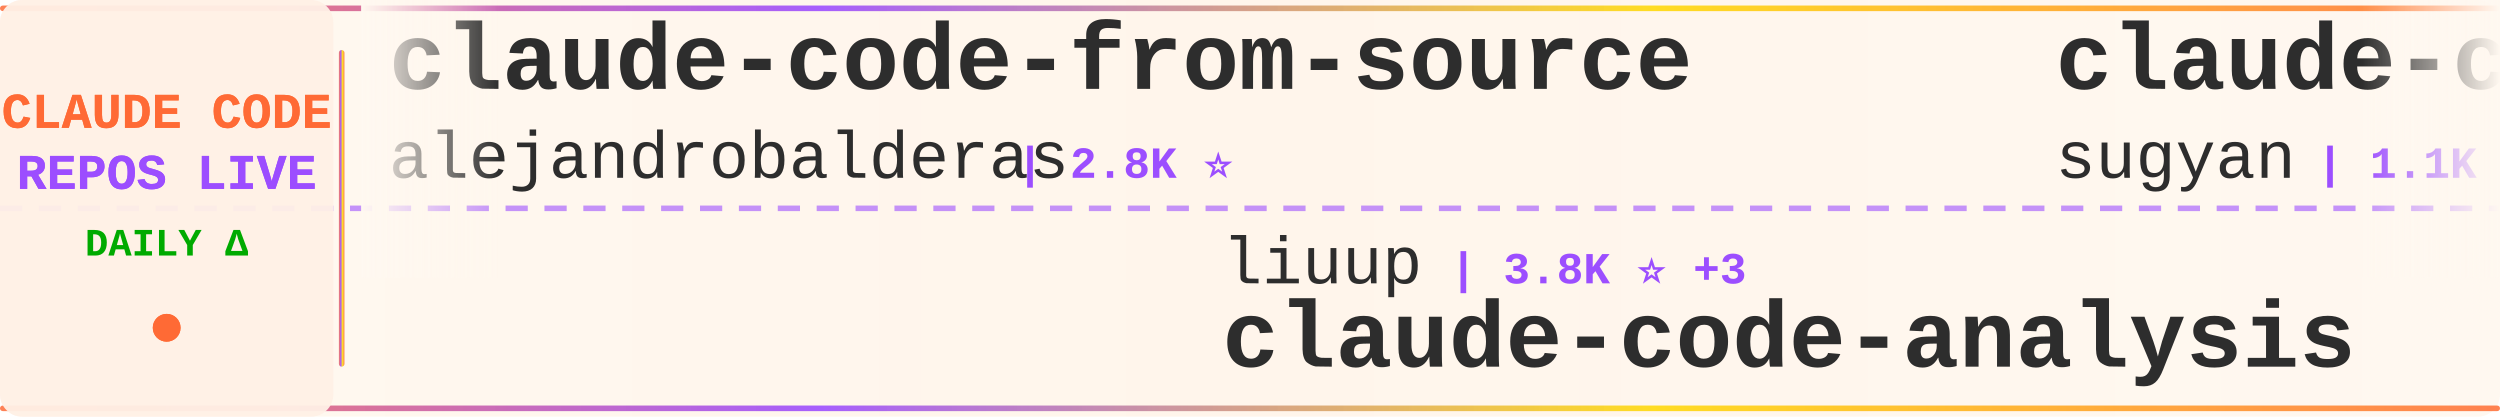
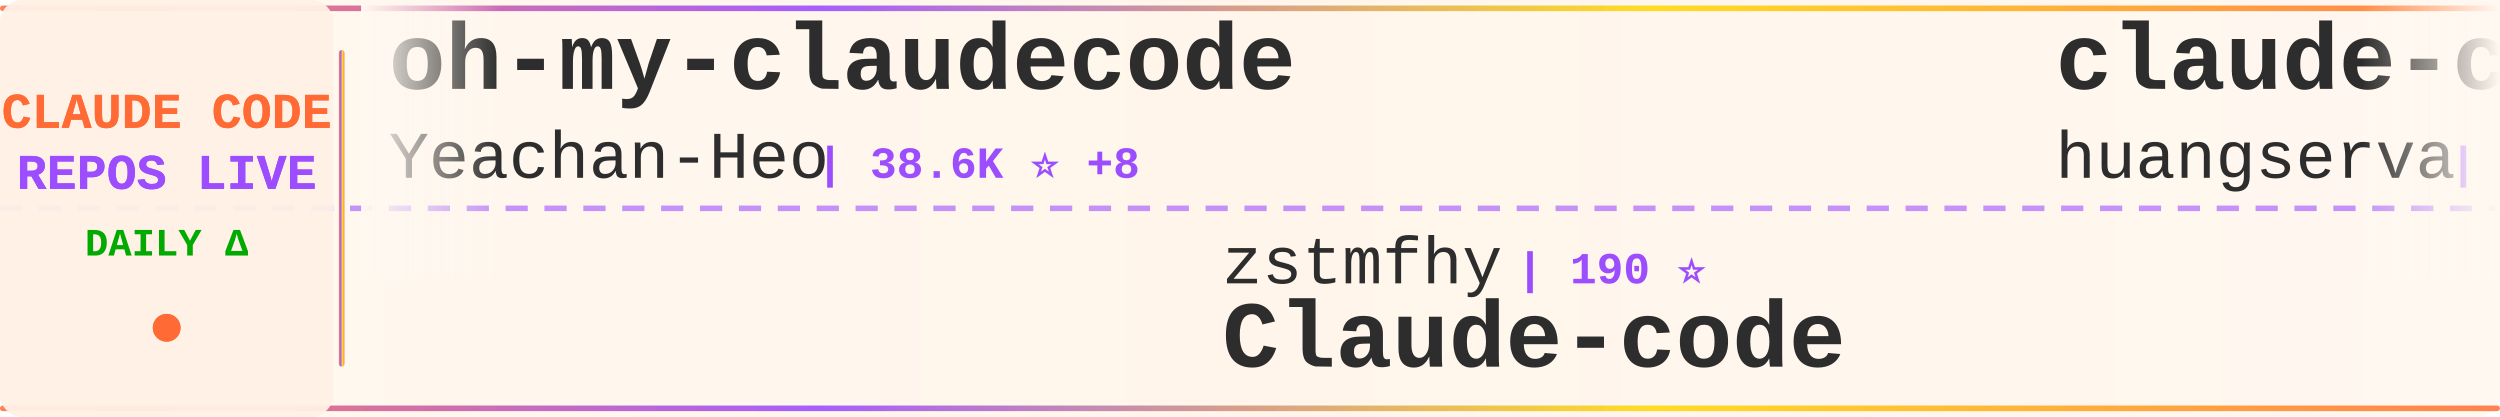
<svg xmlns="http://www.w3.org/2000/svg" width="900" height="150">
  <defs>
    <linearGradient id="tickerBg" x1="0%" y1="0%" x2="100%" y2="0%">
      <stop offset="0%" style="stop-color:#fff8f0;stop-opacity:0.98" />
      <stop offset="50%" style="stop-color:#fff5eb;stop-opacity:1" />
      <stop offset="100%" style="stop-color:#fff8f0;stop-opacity:0.98" />
    </linearGradient>
    <linearGradient id="borderGrad" x1="0%" y1="0%" x2="100%" y2="0%">
      <stop offset="0%" style="stop-color:#FF6B35;stop-opacity:0.85">
        <animate attributeName="stop-opacity" values="0.85;1;0.85" dur="2s" repeatCount="indefinite" />
      </stop>
      <stop offset="33%" style="stop-color:#9C4EFF;stop-opacity:0.9">
        <animate attributeName="stop-opacity" values="0.9;1;0.9" dur="2.2s" repeatCount="indefinite" />
      </stop>
      <stop offset="66%" style="stop-color:#FFD700;stop-opacity:0.85">
        <animate attributeName="stop-opacity" values="0.85;1;0.85" dur="1.8s" repeatCount="indefinite" />
      </stop>
      <stop offset="100%" style="stop-color:#FF6B35;stop-opacity:0.85">
        <animate attributeName="stop-opacity" values="0.85;1;0.85" dur="2s" repeatCount="indefinite" />
      </stop>
    </linearGradient>
    <filter id="textGlow">
      <feGaussianBlur stdDeviation="0.15" result="coloredBlur" />
      <feMerge>
        <feMergeNode in="coloredBlur" />
        <feMergeNode in="SourceGraphic" />
      </feMerge>
    </filter>
    <filter id="metricGlow">
      <feGaussianBlur stdDeviation="0.2" result="coloredBlur" />
      <feMerge>
        <feMergeNode in="coloredBlur" />
        <feMergeNode in="SourceGraphic" />
      </feMerge>
    </filter>
    <linearGradient id="leftFade" x1="0%" y1="0%" x2="100%" y2="0%">
      <stop offset="0%" style="stop-color:#fff8f0;stop-opacity:1" />
      <stop offset="100%" style="stop-color:#fff8f0;stop-opacity:0" />
    </linearGradient>
    <linearGradient id="rightFade" x1="0%" y1="0%" x2="100%" y2="0%">
      <stop offset="0%" style="stop-color:#fff8f0;stop-opacity:0" />
      <stop offset="100%" style="stop-color:#fff8f0;stop-opacity:1" />
    </linearGradient>
  </defs>
  <rect width="900" height="150" fill="url(#tickerBg)" rx="8" />
  <rect x="0" y="2" width="900" height="2" fill="url(#borderGrad)" rx="1" />
  <rect x="0" y="146" width="900" height="2" fill="url(#borderGrad)" rx="1" />
  <line x1="0" y1="75" x2="900" y2="75" stroke="#9C4EFF" stroke-width="2" stroke-dasharray="8 6" opacity="0.6" />
  <rect x="0" y="0" width="120" height="150" fill="#fff0e6" opacity="0.95" rx="8" />
  <text x="60" y="46" font-family="'Courier New', monospace" font-size="18" font-weight="bold" fill="#FF6B35" text-anchor="middle" filter="url(#textGlow)">
    CLAUDE CODE
  </text>
  <text x="60" y="68" font-family="'Courier New', monospace" font-size="18" font-weight="bold" fill="#9C4EFF" text-anchor="middle" filter="url(#textGlow)">
    REPOS LIVE
  </text>
  <text x="60" y="92" font-family="'Courier New', monospace" font-size="14" font-weight="bold" fill="#00aa00" text-anchor="middle">
    DAILY Δ
  </text>
  <circle cx="60" cy="118" r="5" fill="#FF6B35" filter="url(#metricGlow)">
    <animate attributeName="r" values="4;6;4" dur="1.5s" repeatCount="indefinite" />
    <animate attributeName="opacity" values="0.6;1;0.6" dur="1.5s" repeatCount="indefinite" />
  </circle>
  <rect x="122" y="18" width="2" height="114" fill="url(#borderGrad)" rx="1" />
  <clipPath id="tickerClip">
    <rect x="130" y="0" width="770" height="150" />
  </clipPath>
  <g clip-path="url(#tickerClip)">
    <g id="tickerItems">
      <animateTransform attributeName="transform" attributeType="XML" type="translate" from="0 0" to="-3000 0" dur="54s" repeatCount="indefinite" />
      <g transform="translate(0, 0)">
-         <text x="140" y="32" font-family="'Courier New', monospace" font-size="34" font-weight="bold" fill="#2d2d2d">claude-code-from-source</text>
-         <text x="140" y="64" font-family="'Courier New', monospace" font-size="24" font-weight="normal" fill="#2d2d2d" opacity="1.0">alejandrobalderas</text>
-         <text x="366" y="64" font-family="'Courier New', monospace" font-size="16" font-weight="bold" fill="#9C4EFF"> | 2.8K ⭐</text>
+         <text x="140" y="32" font-family="'Courier New', monospace" font-size="34" font-weight="bold" fill="#2d2d2d">oh-my-claudecode</text>
+         <text x="140" y="64" font-family="'Courier New', monospace" font-size="24" font-weight="normal" fill="#2d2d2d" opacity="1.0">Yeachan-Heo</text>
+         <text x="294" y="64" font-family="'Courier New', monospace" font-size="16" font-weight="bold" fill="#9C4EFF"> | 38.6K ⭐ +8</text>
      </g>
      <g transform="translate(300, 0)">
-         <text x="140" y="102" font-family="'Courier New', monospace" font-size="24" font-weight="normal" fill="#2d2d2d" opacity="1.0">liuup</text>
-         <text x="222" y="102" font-family="'Courier New', monospace" font-size="16" font-weight="bold" fill="#9C4EFF"> | 3.8K ⭐ +3</text>
-         <text x="140" y="132" font-family="'Courier New', monospace" font-size="34" font-weight="bold" fill="#2d2d2d">claude-code-analysis</text>
+         <text x="140" y="102" font-family="'Courier New', monospace" font-size="24" font-weight="normal" fill="#2d2d2d" opacity="1.0">zstmfhy</text>
+         <text x="246" y="102" font-family="'Courier New', monospace" font-size="16" font-weight="bold" fill="#9C4EFF"> | 190 ⭐</text>
+         <text x="140" y="132" font-family="'Courier New', monospace" font-size="34" font-weight="bold" fill="#2d2d2d">Claude-code</text>
      </g>
      <g transform="translate(600, 0)">
-         <text x="140" y="32" font-family="'Courier New', monospace" font-size="34" font-weight="bold" fill="#2d2d2d">claude-code-webui</text>
-         <text x="140" y="64" font-family="'Courier New', monospace" font-size="24" font-weight="normal" fill="#2d2d2d" opacity="1.0">sugyan</text>
-         <text x="234" y="64" font-family="'Courier New', monospace" font-size="16" font-weight="bold" fill="#9C4EFF"> | 1.1K ⭐</text>
+         <text x="140" y="32" font-family="'Courier New', monospace" font-size="34" font-weight="bold" fill="#2d2d2d">claude-code-cli</text>
+         <text x="140" y="64" font-family="'Courier New', monospace" font-size="24" font-weight="normal" fill="#2d2d2d" opacity="1.0">huangserva</text>
+         <text x="282" y="64" font-family="'Courier New', monospace" font-size="16" font-weight="bold" fill="#9C4EFF"> | 621 ⭐ -2</text>
      </g>
      <g transform="translate(900, 0)">
-         <text x="140" y="102" font-family="'Courier New', monospace" font-size="24" font-weight="normal" fill="#2d2d2d" opacity="1.0">krusemediallc</text>
-         <text x="318" y="102" font-family="'Courier New', monospace" font-size="16" font-weight="bold" fill="#9C4EFF"> | 1.2K ⭐</text>
-         <text x="140" y="132" font-family="'Courier New', monospace" font-size="34" font-weight="bold" fill="#2d2d2d">arcads-claude-code</text>
+         <text x="140" y="102" font-family="'Courier New', monospace" font-size="24" font-weight="normal" fill="#2d2d2d" opacity="1.0">anthropics</text>
+         <text x="282" y="102" font-family="'Courier New', monospace" font-size="16" font-weight="bold" fill="#9C4EFF"> | 949 ⭐</text>
+         <text x="140" y="132" font-family="'Courier New', monospace" font-size="34" font-weight="bold" fill="#2d2d2d">claude-code-base-action</text>
      </g>
      <g transform="translate(1200, 0)">
-         <text x="140" y="32" font-family="'Courier New', monospace" font-size="34" font-weight="bold" fill="#2d2d2d">claude-code</text>
-         <text x="140" y="64" font-family="'Courier New', monospace" font-size="24" font-weight="normal" fill="#2d2d2d" opacity="1.0">isboyjc</text>
-         <text x="246" y="64" font-family="'Courier New', monospace" font-size="16" font-weight="bold" fill="#9C4EFF"> | 161 ⭐</text>
+         <text x="140" y="32" font-family="'Courier New', monospace" font-size="34" font-weight="bold" fill="#2d2d2d">free-claude-code</text>
+         <text x="140" y="64" font-family="'Courier New', monospace" font-size="24" font-weight="normal" fill="#2d2d2d" opacity="1.0">Alishahryar1</text>
+         <text x="306" y="64" font-family="'Courier New', monospace" font-size="16" font-weight="bold" fill="#9C4EFF"> | 45.8K ⭐ +55</text>
      </g>
      <g transform="translate(1500, 0)">
-         <text x="140" y="102" font-family="'Courier New', monospace" font-size="24" font-weight="normal" fill="#2d2d2d" opacity="1.0">disler</text>
-         <text x="234" y="102" font-family="'Courier New', monospace" font-size="16" font-weight="bold" fill="#9C4EFF"> | 3.9K ⭐</text>
-         <text x="140" y="132" font-family="'Courier New', monospace" font-size="34" font-weight="bold" fill="#2d2d2d">claude-code-hooks-master...</text>
+         <text x="140" y="102" font-family="'Courier New', monospace" font-size="24" font-weight="normal" fill="#2d2d2d" opacity="1.0">ChrisWiles</text>
+         <text x="282" y="102" font-family="'Courier New', monospace" font-size="16" font-weight="bold" fill="#9C4EFF"> | 6.0K ⭐</text>
+         <text x="140" y="132" font-family="'Courier New', monospace" font-size="34" font-weight="bold" fill="#2d2d2d">claude-code-showcase</text>
      </g>
      <g transform="translate(1800, 0)">
+         <text x="140" y="32" font-family="'Courier New', monospace" font-size="34" font-weight="bold" fill="#2d2d2d">collection-claude-code-s...</text>
+         <text x="140" y="64" font-family="'Courier New', monospace" font-size="24" font-weight="normal" fill="#2d2d2d" opacity="1.0">chauncygu</text>
+         <text x="270" y="64" font-family="'Courier New', monospace" font-size="16" font-weight="bold" fill="#9C4EFF"> | 2.8K ⭐</text>
+       </g>
+       <g transform="translate(2100, 0)">
+         <text x="140" y="102" font-family="'Courier New', monospace" font-size="24" font-weight="normal" fill="#2d2d2d" opacity="1.0">oboard</text>
+         <text x="234" y="102" font-family="'Courier New', monospace" font-size="16" font-weight="bold" fill="#9C4EFF"> | 3.3K ⭐</text>
+         <text x="140" y="132" font-family="'Courier New', monospace" font-size="34" font-weight="bold" fill="#2d2d2d">claude-code-rev</text>
+       </g>
+       <g transform="translate(2400, 0)">
+         <text x="140" y="32" font-family="'Courier New', monospace" font-size="34" font-weight="bold" fill="#2d2d2d">claude-code</text>
+         <text x="140" y="64" font-family="'Courier New', monospace" font-size="24" font-weight="normal" fill="#2d2d2d" opacity="1.0">RishabhK103</text>
+         <text x="294" y="64" font-family="'Courier New', monospace" font-size="16" font-weight="bold" fill="#9C4EFF"> | 106 ⭐</text>
+       </g>
+       <g transform="translate(2700, 0)">
+         <text x="140" y="102" font-family="'Courier New', monospace" font-size="24" font-weight="normal" fill="#2d2d2d" opacity="1.0">frankbria</text>
+         <text x="270" y="102" font-family="'Courier New', monospace" font-size="16" font-weight="bold" fill="#9C4EFF"> | 9.6K ⭐</text>
+         <text x="140" y="132" font-family="'Courier New', monospace" font-size="34" font-weight="bold" fill="#2d2d2d">ralph-claude-code</text>
+       </g>
+       <g transform="translate(3000, 0)">
        <text x="140" y="32" font-family="'Courier New', monospace" font-size="34" font-weight="bold" fill="#2d2d2d">oh-my-claudecode</text>
        <text x="140" y="64" font-family="'Courier New', monospace" font-size="24" font-weight="normal" fill="#2d2d2d" opacity="1.0">Yeachan-Heo</text>
-         <text x="294" y="64" font-family="'Courier New', monospace" font-size="16" font-weight="bold" fill="#9C4EFF"> | 38.6K ⭐ +7</text>
-       </g>
-       <g transform="translate(2100, 0)">
-         <text x="140" y="102" font-family="'Courier New', monospace" font-size="24" font-weight="normal" fill="#2d2d2d" opacity="1.0">KPR111</text>
-         <text x="234" y="102" font-family="'Courier New', monospace" font-size="16" font-weight="bold" fill="#9C4EFF"> | 18 ⭐</text>
-         <text x="140" y="132" font-family="'Courier New', monospace" font-size="34" font-weight="bold" fill="#2d2d2d">Claude-Code</text>
-       </g>
-       <g transform="translate(2400, 0)">
-         <text x="140" y="32" font-family="'Courier New', monospace" font-size="34" font-weight="bold" fill="#2d2d2d">everything-claude-code</text>
-         <text x="140" y="64" font-family="'Courier New', monospace" font-size="24" font-weight="normal" fill="#2d2d2d" opacity="1.0">WorldFlowAI</text>
-         <text x="294" y="64" font-family="'Courier New', monospace" font-size="16" font-weight="bold" fill="#9C4EFF"> | 1.3K ⭐ +10</text>
-       </g>
-       <g transform="translate(2700, 0)">
-         <text x="140" y="102" font-family="'Courier New', monospace" font-size="24" font-weight="normal" fill="#2d2d2d" opacity="1.0">Pimzino</text>
-         <text x="246" y="102" font-family="'Courier New', monospace" font-size="16" font-weight="bold" fill="#9C4EFF"> | 3.8K ⭐ +1</text>
-         <text x="140" y="132" font-family="'Courier New', monospace" font-size="34" font-weight="bold" fill="#2d2d2d">claude-code-spec-workflo...</text>
-       </g>
-       <g transform="translate(3000, 0)">
-         <text x="140" y="32" font-family="'Courier New', monospace" font-size="34" font-weight="bold" fill="#2d2d2d">claude-code-from-source</text>
-         <text x="140" y="64" font-family="'Courier New', monospace" font-size="24" font-weight="normal" fill="#2d2d2d" opacity="1.0">alejandrobalderas</text>
-         <text x="366" y="64" font-family="'Courier New', monospace" font-size="16" font-weight="bold" fill="#9C4EFF"> | 2.8K ⭐</text>
+         <text x="294" y="64" font-family="'Courier New', monospace" font-size="16" font-weight="bold" fill="#9C4EFF"> | 38.6K ⭐ +8</text>
      </g>
      <g transform="translate(3300, 0)">
-         <text x="140" y="102" font-family="'Courier New', monospace" font-size="24" font-weight="normal" fill="#2d2d2d" opacity="1.0">liuup</text>
-         <text x="222" y="102" font-family="'Courier New', monospace" font-size="16" font-weight="bold" fill="#9C4EFF"> | 3.8K ⭐ +3</text>
-         <text x="140" y="132" font-family="'Courier New', monospace" font-size="34" font-weight="bold" fill="#2d2d2d">claude-code-analysis</text>
+         <text x="140" y="102" font-family="'Courier New', monospace" font-size="24" font-weight="normal" fill="#2d2d2d" opacity="1.0">zstmfhy</text>
+         <text x="246" y="102" font-family="'Courier New', monospace" font-size="16" font-weight="bold" fill="#9C4EFF"> | 190 ⭐</text>
+         <text x="140" y="132" font-family="'Courier New', monospace" font-size="34" font-weight="bold" fill="#2d2d2d">Claude-code</text>
      </g>
      <g transform="translate(3600, 0)">
-         <text x="140" y="32" font-family="'Courier New', monospace" font-size="34" font-weight="bold" fill="#2d2d2d">claude-code-webui</text>
-         <text x="140" y="64" font-family="'Courier New', monospace" font-size="24" font-weight="normal" fill="#2d2d2d" opacity="1.0">sugyan</text>
-         <text x="234" y="64" font-family="'Courier New', monospace" font-size="16" font-weight="bold" fill="#9C4EFF"> | 1.1K ⭐</text>
+         <text x="140" y="32" font-family="'Courier New', monospace" font-size="34" font-weight="bold" fill="#2d2d2d">claude-code-cli</text>
+         <text x="140" y="64" font-family="'Courier New', monospace" font-size="24" font-weight="normal" fill="#2d2d2d" opacity="1.0">huangserva</text>
+         <text x="282" y="64" font-family="'Courier New', monospace" font-size="16" font-weight="bold" fill="#9C4EFF"> | 621 ⭐ -2</text>
      </g>
      <g transform="translate(3900, 0)">
-         <text x="140" y="102" font-family="'Courier New', monospace" font-size="24" font-weight="normal" fill="#2d2d2d" opacity="1.0">krusemediallc</text>
-         <text x="318" y="102" font-family="'Courier New', monospace" font-size="16" font-weight="bold" fill="#9C4EFF"> | 1.2K ⭐</text>
-         <text x="140" y="132" font-family="'Courier New', monospace" font-size="34" font-weight="bold" fill="#2d2d2d">arcads-claude-code</text>
+         <text x="140" y="102" font-family="'Courier New', monospace" font-size="24" font-weight="normal" fill="#2d2d2d" opacity="1.0">anthropics</text>
+         <text x="282" y="102" font-family="'Courier New', monospace" font-size="16" font-weight="bold" fill="#9C4EFF"> | 949 ⭐</text>
+         <text x="140" y="132" font-family="'Courier New', monospace" font-size="34" font-weight="bold" fill="#2d2d2d">claude-code-base-action</text>
      </g>
    </g>
  </g>
  <rect x="130" y="0" width="50" height="100" fill="url(#leftFade)" />
  <rect x="850" y="0" width="50" height="100" fill="url(#rightFade)" />
</svg>
